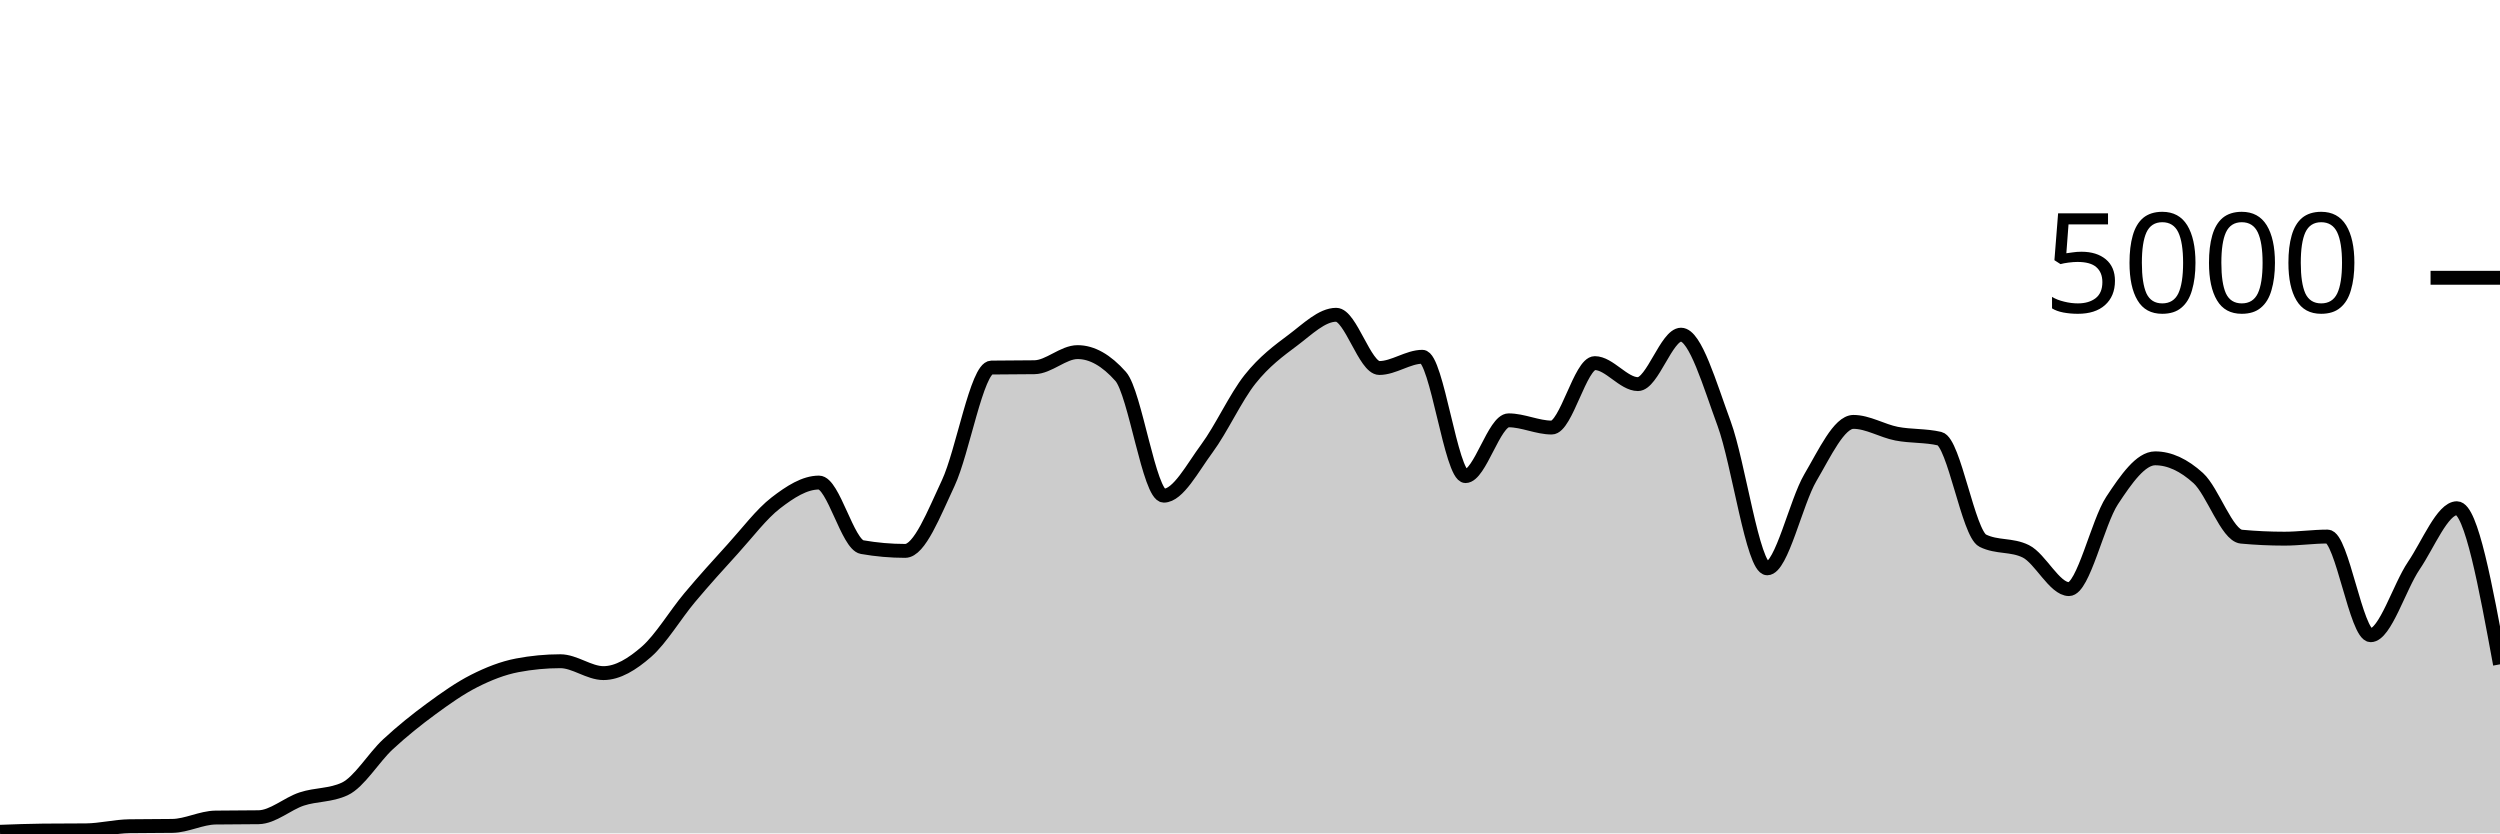
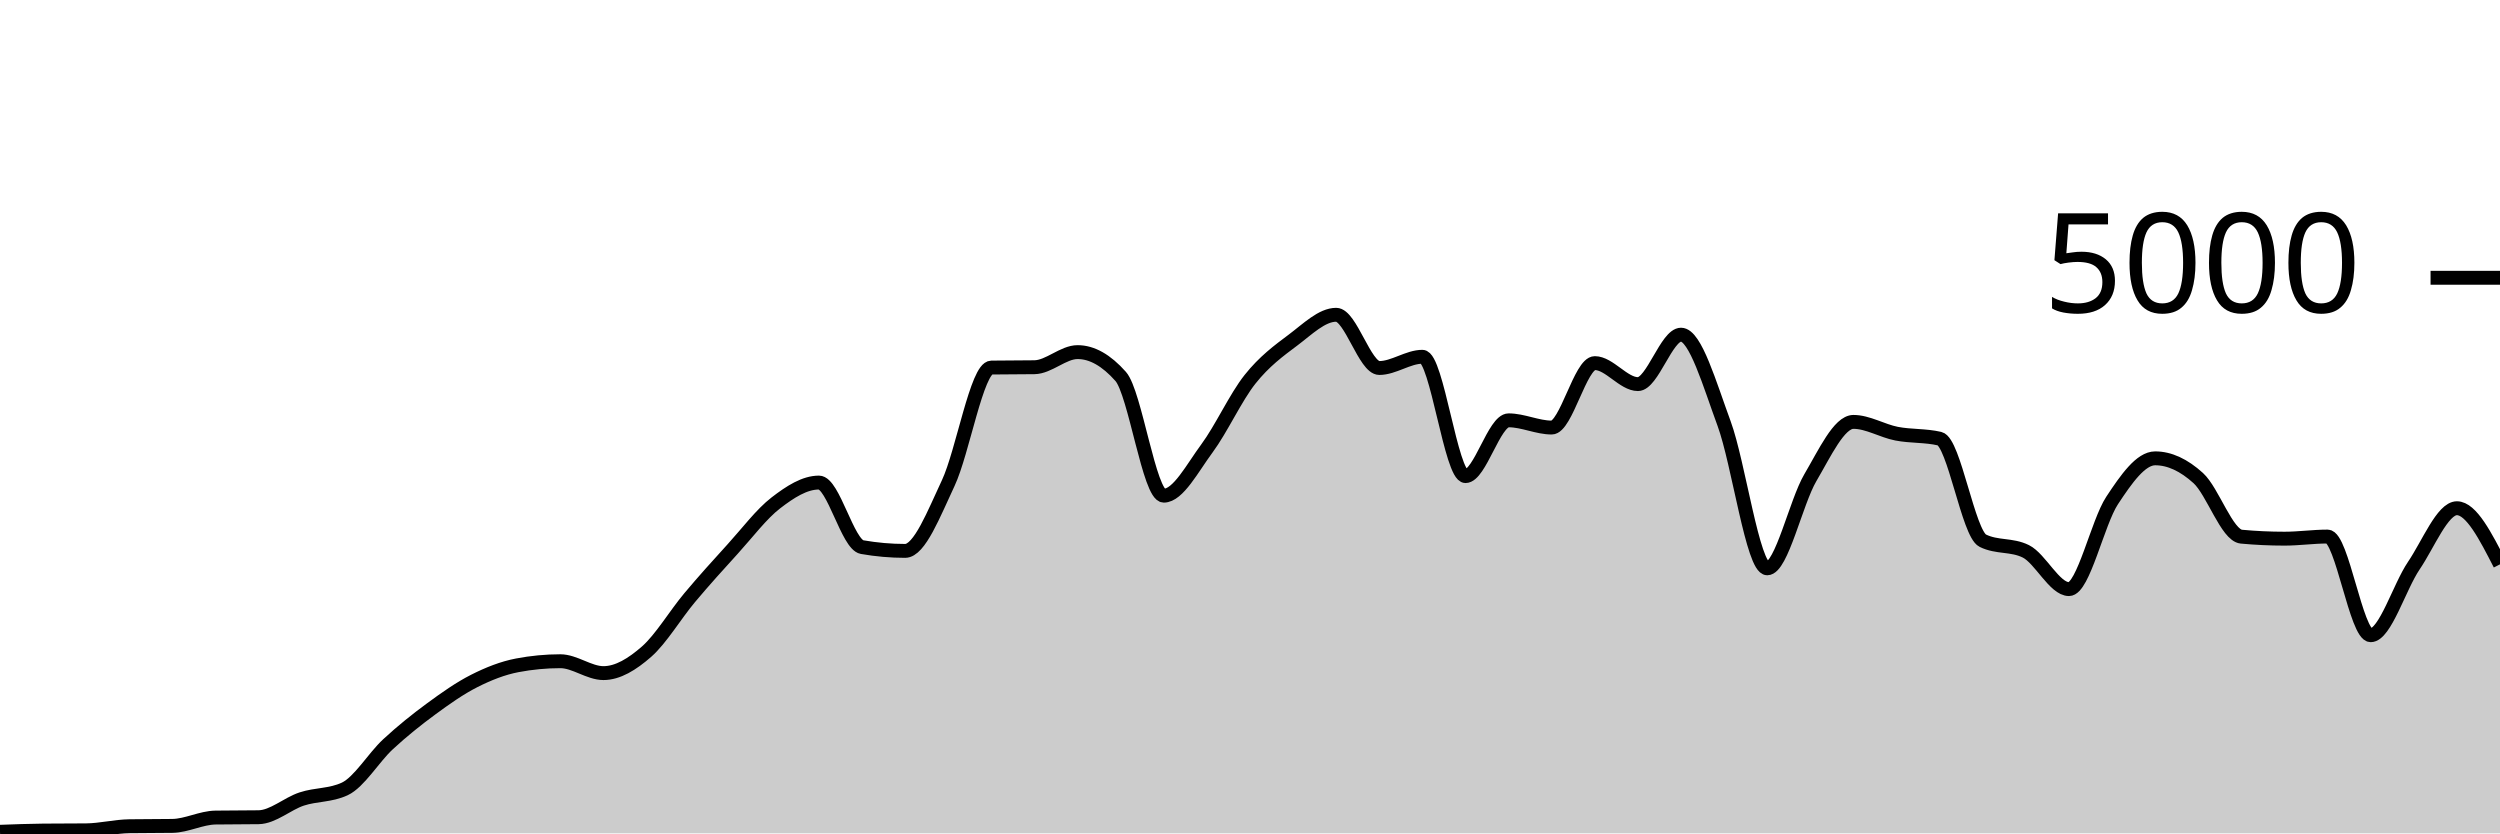
<svg xmlns="http://www.w3.org/2000/svg" viewBox="0 0 180 60">
  <g transform="translate(0,20)">
-     <path class="area" fill="rgba(0, 0, 0, 0.2)" d="M0,39.888C1.034,39.849,2.069,39.811,3.103,39.8C4.138,39.789,5.172,39.795,6.207,39.784C7.241,39.773,8.276,39.504,9.31,39.488C10.345,39.472,11.379,39.48,12.414,39.464C13.448,39.448,14.483,38.88,15.517,38.864C16.552,38.848,17.586,38.856,18.621,38.84C19.655,38.824,20.69,37.868,21.724,37.528C22.759,37.188,23.793,37.285,24.828,36.8C25.862,36.315,26.897,34.551,27.931,33.592C28.966,32.633,30,31.808,31.034,31.048C32.069,30.288,33.103,29.556,34.138,29.032C35.172,28.508,36.207,28.101,37.241,27.904C38.276,27.707,39.31,27.608,40.345,27.608C41.379,27.608,42.414,28.464,43.448,28.464C44.483,28.464,45.517,27.825,46.552,26.92C47.586,26.015,48.621,24.265,49.655,23.032C50.69,21.799,51.724,20.657,52.759,19.52C53.793,18.383,54.828,17.004,55.862,16.208C56.897,15.412,57.931,14.744,58.966,14.744C60,14.744,61.034,19.211,62.069,19.392C63.103,19.573,64.138,19.664,65.172,19.664C66.207,19.664,67.241,16.976,68.276,14.776C69.31,12.576,70.345,6.48,71.379,6.464C72.414,6.448,73.448,6.456,74.483,6.44C75.517,6.424,76.552,5.352,77.586,5.352C78.621,5.352,79.655,5.936,80.69,7.104C81.724,8.272,82.759,15.688,83.793,15.688C84.828,15.688,85.862,13.684,86.897,12.288C87.931,10.892,88.966,8.613,90,7.312C91.034,6.011,92.069,5.255,93.103,4.48C94.138,3.705,95.172,2.664,96.207,2.664C97.241,2.664,98.276,6.496,99.31,6.496C100.345,6.496,101.379,5.688,102.414,5.688C103.448,5.688,104.483,14.28,105.517,14.28C106.552,14.28,107.586,10.264,108.621,10.264C109.655,10.264,110.69,10.784,111.724,10.784C112.759,10.784,113.793,6.144,114.828,6.144C115.862,6.144,116.897,7.656,117.931,7.656C118.966,7.656,120,4.096,121.034,4.096C122.069,4.096,123.103,7.7,124.138,10.504C125.172,13.308,126.207,20.92,127.241,20.92C128.276,20.92,129.31,16.149,130.345,14.392C131.379,12.635,132.414,10.376,133.448,10.376C134.483,10.376,135.517,11.023,136.552,11.224C137.586,11.425,138.621,11.344,139.655,11.584C140.69,11.824,141.724,18.416,142.759,18.928C143.793,19.44,144.828,19.184,145.862,19.696C146.897,20.208,147.931,22.416,148.966,22.416C150,22.416,151.034,17.609,152.069,16.04C153.103,14.471,154.138,13,155.172,13C156.207,13,157.241,13.484,158.276,14.424C159.31,15.364,160.345,18.544,161.379,18.64C162.414,18.736,163.448,18.784,164.483,18.784C165.517,18.784,166.552,18.632,167.586,18.632C168.621,18.632,169.655,25.736,170.69,25.736C171.724,25.736,172.759,22.252,173.793,20.728C174.828,19.204,175.862,16.592,176.897,16.592C177.931,16.592,178.966,22.212,180,27.832L180,40C178.966,40,177.931,40,176.897,40C175.862,40,174.828,40,173.793,40C172.759,40,171.724,40,170.69,40C169.655,40,168.621,40,167.586,40C166.552,40,165.517,40,164.483,40C163.448,40,162.414,40,161.379,40C160.345,40,159.31,40,158.276,40C157.241,40,156.207,40,155.172,40C154.138,40,153.103,40,152.069,40C151.034,40,150,40,148.966,40C147.931,40,146.897,40,145.862,40C144.828,40,143.793,40,142.759,40C141.724,40,140.69,40,139.655,40C138.621,40,137.586,40,136.552,40C135.517,40,134.483,40,133.448,40C132.414,40,131.379,40,130.345,40C129.31,40,128.276,40,127.241,40C126.207,40,125.172,40,124.138,40C123.103,40,122.069,40,121.034,40C120,40,118.966,40,117.931,40C116.897,40,115.862,40,114.828,40C113.793,40,112.759,40,111.724,40C110.69,40,109.655,40,108.621,40C107.586,40,106.552,40,105.517,40C104.483,40,103.448,40,102.414,40C101.379,40,100.345,40,99.31,40C98.276,40,97.241,40,96.207,40C95.172,40,94.138,40,93.103,40C92.069,40,91.034,40,90,40C88.966,40,87.931,40,86.897,40C85.862,40,84.828,40,83.793,40C82.759,40,81.724,40,80.69,40C79.655,40,78.621,40,77.586,40C76.552,40,75.517,40,74.483,40C73.448,40,72.414,40,71.379,40C70.345,40,69.31,40,68.276,40C67.241,40,66.207,40,65.172,40C64.138,40,63.103,40,62.069,40C61.034,40,60,40,58.966,40C57.931,40,56.897,40,55.862,40C54.828,40,53.793,40,52.759,40C51.724,40,50.69,40,49.655,40C48.621,40,47.586,40,46.552,40C45.517,40,44.483,40,43.448,40C42.414,40,41.379,40,40.345,40C39.31,40,38.276,40,37.241,40C36.207,40,35.172,40,34.138,40C33.103,40,32.069,40,31.034,40C30,40,28.966,40,27.931,40C26.897,40,25.862,40,24.828,40C23.793,40,22.759,40,21.724,40C20.69,40,19.655,40,18.621,40C17.586,40,16.552,40,15.517,40C14.483,40,13.448,40,12.414,40C11.379,40,10.345,40,9.31,40C8.276,40,7.241,40,6.207,40C5.172,40,4.138,40,3.103,40C2.069,40,1.034,40,0,40Z" />
-     <path class="line" stroke="black" fill="none" d="M0,39.888C1.034,39.849,2.069,39.811,3.103,39.8C4.138,39.789,5.172,39.795,6.207,39.784C7.241,39.773,8.276,39.504,9.31,39.488C10.345,39.472,11.379,39.48,12.414,39.464C13.448,39.448,14.483,38.88,15.517,38.864C16.552,38.848,17.586,38.856,18.621,38.84C19.655,38.824,20.69,37.868,21.724,37.528C22.759,37.188,23.793,37.285,24.828,36.8C25.862,36.315,26.897,34.551,27.931,33.592C28.966,32.633,30,31.808,31.034,31.048C32.069,30.288,33.103,29.556,34.138,29.032C35.172,28.508,36.207,28.101,37.241,27.904C38.276,27.707,39.31,27.608,40.345,27.608C41.379,27.608,42.414,28.464,43.448,28.464C44.483,28.464,45.517,27.825,46.552,26.92C47.586,26.015,48.621,24.265,49.655,23.032C50.69,21.799,51.724,20.657,52.759,19.52C53.793,18.383,54.828,17.004,55.862,16.208C56.897,15.412,57.931,14.744,58.966,14.744C60,14.744,61.034,19.211,62.069,19.392C63.103,19.573,64.138,19.664,65.172,19.664C66.207,19.664,67.241,16.976,68.276,14.776C69.31,12.576,70.345,6.48,71.379,6.464C72.414,6.448,73.448,6.456,74.483,6.44C75.517,6.424,76.552,5.352,77.586,5.352C78.621,5.352,79.655,5.936,80.69,7.104C81.724,8.272,82.759,15.688,83.793,15.688C84.828,15.688,85.862,13.684,86.897,12.288C87.931,10.892,88.966,8.613,90,7.312C91.034,6.011,92.069,5.255,93.103,4.48C94.138,3.705,95.172,2.664,96.207,2.664C97.241,2.664,98.276,6.496,99.31,6.496C100.345,6.496,101.379,5.688,102.414,5.688C103.448,5.688,104.483,14.28,105.517,14.28C106.552,14.28,107.586,10.264,108.621,10.264C109.655,10.264,110.69,10.784,111.724,10.784C112.759,10.784,113.793,6.144,114.828,6.144C115.862,6.144,116.897,7.656,117.931,7.656C118.966,7.656,120,4.096,121.034,4.096C122.069,4.096,123.103,7.7,124.138,10.504C125.172,13.308,126.207,20.92,127.241,20.92C128.276,20.92,129.31,16.149,130.345,14.392C131.379,12.635,132.414,10.376,133.448,10.376C134.483,10.376,135.517,11.023,136.552,11.224C137.586,11.425,138.621,11.344,139.655,11.584C140.69,11.824,141.724,18.416,142.759,18.928C143.793,19.44,144.828,19.184,145.862,19.696C146.897,20.208,147.931,22.416,148.966,22.416C150,22.416,151.034,17.609,152.069,16.04C153.103,14.471,154.138,13,155.172,13C156.207,13,157.241,13.484,158.276,14.424C159.31,15.364,160.345,18.544,161.379,18.64C162.414,18.736,163.448,18.784,164.483,18.784C165.517,18.784,166.552,18.632,167.586,18.632C168.621,18.632,169.655,25.736,170.69,25.736C171.724,25.736,172.759,22.252,173.793,20.728C174.828,19.204,175.862,16.592,176.897,16.592C177.931,16.592,178.966,22.212,180,27.832" />
+     <path class="area" fill="rgba(0, 0, 0, 0.2)" d="M0,39.888C1.034,39.849,2.069,39.811,3.103,39.8C4.138,39.789,5.172,39.795,6.207,39.784C7.241,39.773,8.276,39.504,9.31,39.488C10.345,39.472,11.379,39.48,12.414,39.464C13.448,39.448,14.483,38.88,15.517,38.864C16.552,38.848,17.586,38.856,18.621,38.84C19.655,38.824,20.69,37.868,21.724,37.528C22.759,37.188,23.793,37.285,24.828,36.8C25.862,36.315,26.897,34.551,27.931,33.592C28.966,32.633,30,31.808,31.034,31.048C32.069,30.288,33.103,29.556,34.138,29.032C35.172,28.508,36.207,28.101,37.241,27.904C38.276,27.707,39.31,27.608,40.345,27.608C41.379,27.608,42.414,28.464,43.448,28.464C44.483,28.464,45.517,27.825,46.552,26.92C47.586,26.015,48.621,24.265,49.655,23.032C50.69,21.799,51.724,20.657,52.759,19.52C53.793,18.383,54.828,17.004,55.862,16.208C56.897,15.412,57.931,14.744,58.966,14.744C60,14.744,61.034,19.211,62.069,19.392C63.103,19.573,64.138,19.664,65.172,19.664C66.207,19.664,67.241,16.976,68.276,14.776C69.31,12.576,70.345,6.48,71.379,6.464C72.414,6.448,73.448,6.456,74.483,6.44C75.517,6.424,76.552,5.352,77.586,5.352C78.621,5.352,79.655,5.936,80.69,7.104C81.724,8.272,82.759,15.688,83.793,15.688C84.828,15.688,85.862,13.684,86.897,12.288C87.931,10.892,88.966,8.613,90,7.312C91.034,6.011,92.069,5.255,93.103,4.48C94.138,3.705,95.172,2.664,96.207,2.664C97.241,2.664,98.276,6.496,99.31,6.496C100.345,6.496,101.379,5.688,102.414,5.688C103.448,5.688,104.483,14.28,105.517,14.28C106.552,14.28,107.586,10.264,108.621,10.264C109.655,10.264,110.69,10.784,111.724,10.784C112.759,10.784,113.793,6.144,114.828,6.144C115.862,6.144,116.897,7.656,117.931,7.656C118.966,7.656,120,4.096,121.034,4.096C122.069,4.096,123.103,7.7,124.138,10.504C125.172,13.308,126.207,20.92,127.241,20.92C128.276,20.92,129.31,16.149,130.345,14.392C131.379,12.635,132.414,10.376,133.448,10.376C134.483,10.376,135.517,11.023,136.552,11.224C137.586,11.425,138.621,11.344,139.655,11.584C140.69,11.824,141.724,18.416,142.759,18.928C143.793,19.44,144.828,19.184,145.862,19.696C146.897,20.208,147.931,22.416,148.966,22.416C150,22.416,151.034,17.609,152.069,16.04C153.103,14.471,154.138,13,155.172,13C156.207,13,157.241,13.484,158.276,14.424C159.31,15.364,160.345,18.544,161.379,18.64C162.414,18.736,163.448,18.784,164.483,18.784C165.517,18.784,166.552,18.632,167.586,18.632C168.621,18.632,169.655,25.736,170.69,25.736C171.724,25.736,172.759,22.252,173.793,20.728C174.828,19.204,175.862,16.592,176.897,16.592C177.931,16.592,178.966,18.612,180,20.632L180,40C178.966,40,177.931,40,176.897,40C175.862,40,174.828,40,173.793,40C172.759,40,171.724,40,170.69,40C169.655,40,168.621,40,167.586,40C166.552,40,165.517,40,164.483,40C163.448,40,162.414,40,161.379,40C160.345,40,159.31,40,158.276,40C157.241,40,156.207,40,155.172,40C154.138,40,153.103,40,152.069,40C151.034,40,150,40,148.966,40C147.931,40,146.897,40,145.862,40C144.828,40,143.793,40,142.759,40C141.724,40,140.69,40,139.655,40C138.621,40,137.586,40,136.552,40C135.517,40,134.483,40,133.448,40C132.414,40,131.379,40,130.345,40C129.31,40,128.276,40,127.241,40C126.207,40,125.172,40,124.138,40C123.103,40,122.069,40,121.034,40C120,40,118.966,40,117.931,40C116.897,40,115.862,40,114.828,40C113.793,40,112.759,40,111.724,40C110.69,40,109.655,40,108.621,40C107.586,40,106.552,40,105.517,40C104.483,40,103.448,40,102.414,40C101.379,40,100.345,40,99.31,40C98.276,40,97.241,40,96.207,40C95.172,40,94.138,40,93.103,40C92.069,40,91.034,40,90,40C88.966,40,87.931,40,86.897,40C85.862,40,84.828,40,83.793,40C82.759,40,81.724,40,80.69,40C79.655,40,78.621,40,77.586,40C76.552,40,75.517,40,74.483,40C73.448,40,72.414,40,71.379,40C70.345,40,69.31,40,68.276,40C67.241,40,66.207,40,65.172,40C64.138,40,63.103,40,62.069,40C61.034,40,60,40,58.966,40C57.931,40,56.897,40,55.862,40C54.828,40,53.793,40,52.759,40C51.724,40,50.69,40,49.655,40C48.621,40,47.586,40,46.552,40C45.517,40,44.483,40,43.448,40C42.414,40,41.379,40,40.345,40C39.31,40,38.276,40,37.241,40C36.207,40,35.172,40,34.138,40C33.103,40,32.069,40,31.034,40C30,40,28.966,40,27.931,40C26.897,40,25.862,40,24.828,40C23.793,40,22.759,40,21.724,40C20.69,40,19.655,40,18.621,40C17.586,40,16.552,40,15.517,40C14.483,40,13.448,40,12.414,40C11.379,40,10.345,40,9.31,40C8.276,40,7.241,40,6.207,40C5.172,40,4.138,40,3.103,40C2.069,40,1.034,40,0,40Z" />
+     <path class="line" stroke="black" fill="none" d="M0,39.888C1.034,39.849,2.069,39.811,3.103,39.8C4.138,39.789,5.172,39.795,6.207,39.784C7.241,39.773,8.276,39.504,9.31,39.488C10.345,39.472,11.379,39.48,12.414,39.464C13.448,39.448,14.483,38.88,15.517,38.864C16.552,38.848,17.586,38.856,18.621,38.84C19.655,38.824,20.69,37.868,21.724,37.528C22.759,37.188,23.793,37.285,24.828,36.8C25.862,36.315,26.897,34.551,27.931,33.592C28.966,32.633,30,31.808,31.034,31.048C32.069,30.288,33.103,29.556,34.138,29.032C35.172,28.508,36.207,28.101,37.241,27.904C38.276,27.707,39.31,27.608,40.345,27.608C41.379,27.608,42.414,28.464,43.448,28.464C44.483,28.464,45.517,27.825,46.552,26.92C47.586,26.015,48.621,24.265,49.655,23.032C50.69,21.799,51.724,20.657,52.759,19.52C53.793,18.383,54.828,17.004,55.862,16.208C56.897,15.412,57.931,14.744,58.966,14.744C60,14.744,61.034,19.211,62.069,19.392C63.103,19.573,64.138,19.664,65.172,19.664C66.207,19.664,67.241,16.976,68.276,14.776C69.31,12.576,70.345,6.48,71.379,6.464C72.414,6.448,73.448,6.456,74.483,6.44C75.517,6.424,76.552,5.352,77.586,5.352C78.621,5.352,79.655,5.936,80.69,7.104C81.724,8.272,82.759,15.688,83.793,15.688C84.828,15.688,85.862,13.684,86.897,12.288C87.931,10.892,88.966,8.613,90,7.312C91.034,6.011,92.069,5.255,93.103,4.48C94.138,3.705,95.172,2.664,96.207,2.664C97.241,2.664,98.276,6.496,99.31,6.496C100.345,6.496,101.379,5.688,102.414,5.688C103.448,5.688,104.483,14.28,105.517,14.28C106.552,14.28,107.586,10.264,108.621,10.264C109.655,10.264,110.69,10.784,111.724,10.784C112.759,10.784,113.793,6.144,114.828,6.144C115.862,6.144,116.897,7.656,117.931,7.656C118.966,7.656,120,4.096,121.034,4.096C122.069,4.096,123.103,7.7,124.138,10.504C125.172,13.308,126.207,20.92,127.241,20.92C128.276,20.92,129.31,16.149,130.345,14.392C131.379,12.635,132.414,10.376,133.448,10.376C134.483,10.376,135.517,11.023,136.552,11.224C137.586,11.425,138.621,11.344,139.655,11.584C140.69,11.824,141.724,18.416,142.759,18.928C143.793,19.44,144.828,19.184,145.862,19.696C146.897,20.208,147.931,22.416,148.966,22.416C150,22.416,151.034,17.609,152.069,16.04C153.103,14.471,154.138,13,155.172,13C156.207,13,157.241,13.484,158.276,14.424C159.31,15.364,160.345,18.544,161.379,18.64C162.414,18.736,163.448,18.784,164.483,18.784C165.517,18.784,166.552,18.632,167.586,18.632C168.621,18.632,169.655,25.736,170.69,25.736C171.724,25.736,172.759,22.252,173.793,20.728C174.828,19.204,175.862,16.592,176.897,16.592C177.931,16.592,178.966,18.612,180,20.632" />
    <path class="axis-ceiling" stroke-width="1" stroke="black" fill="none" d="M175,0L180,0" />
    <text class="axis-ceiling-label" font-family="sans-serif" text-anchor="end" font-size="10px" x="170" y="2.5">5000</text>
  </g>
</svg>
